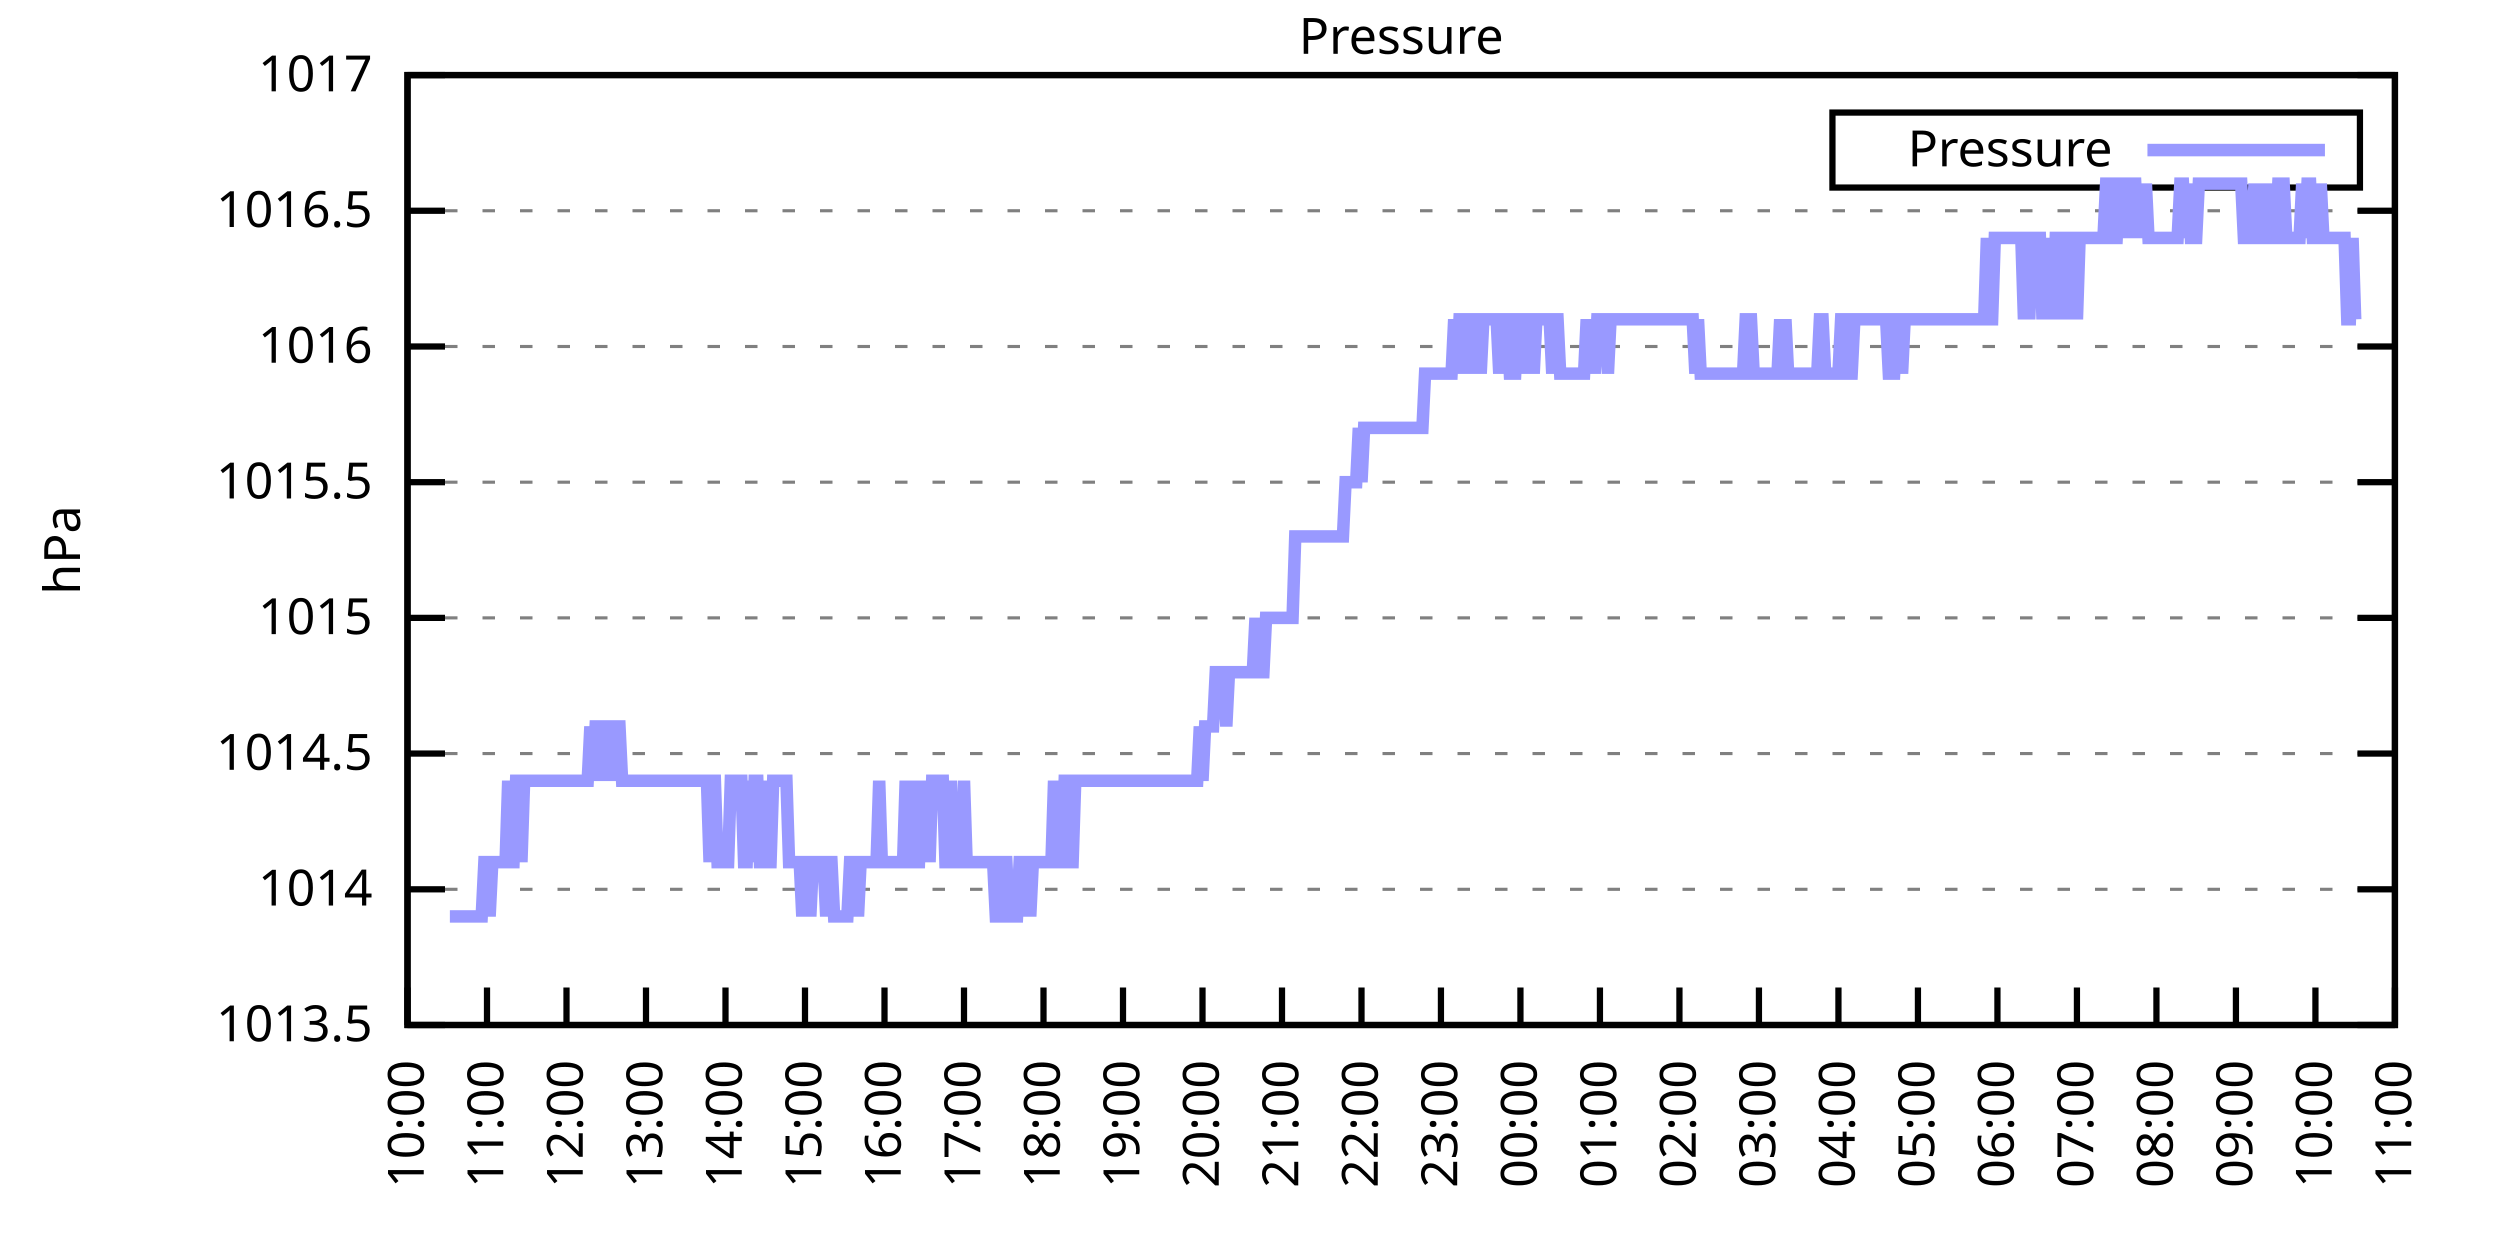
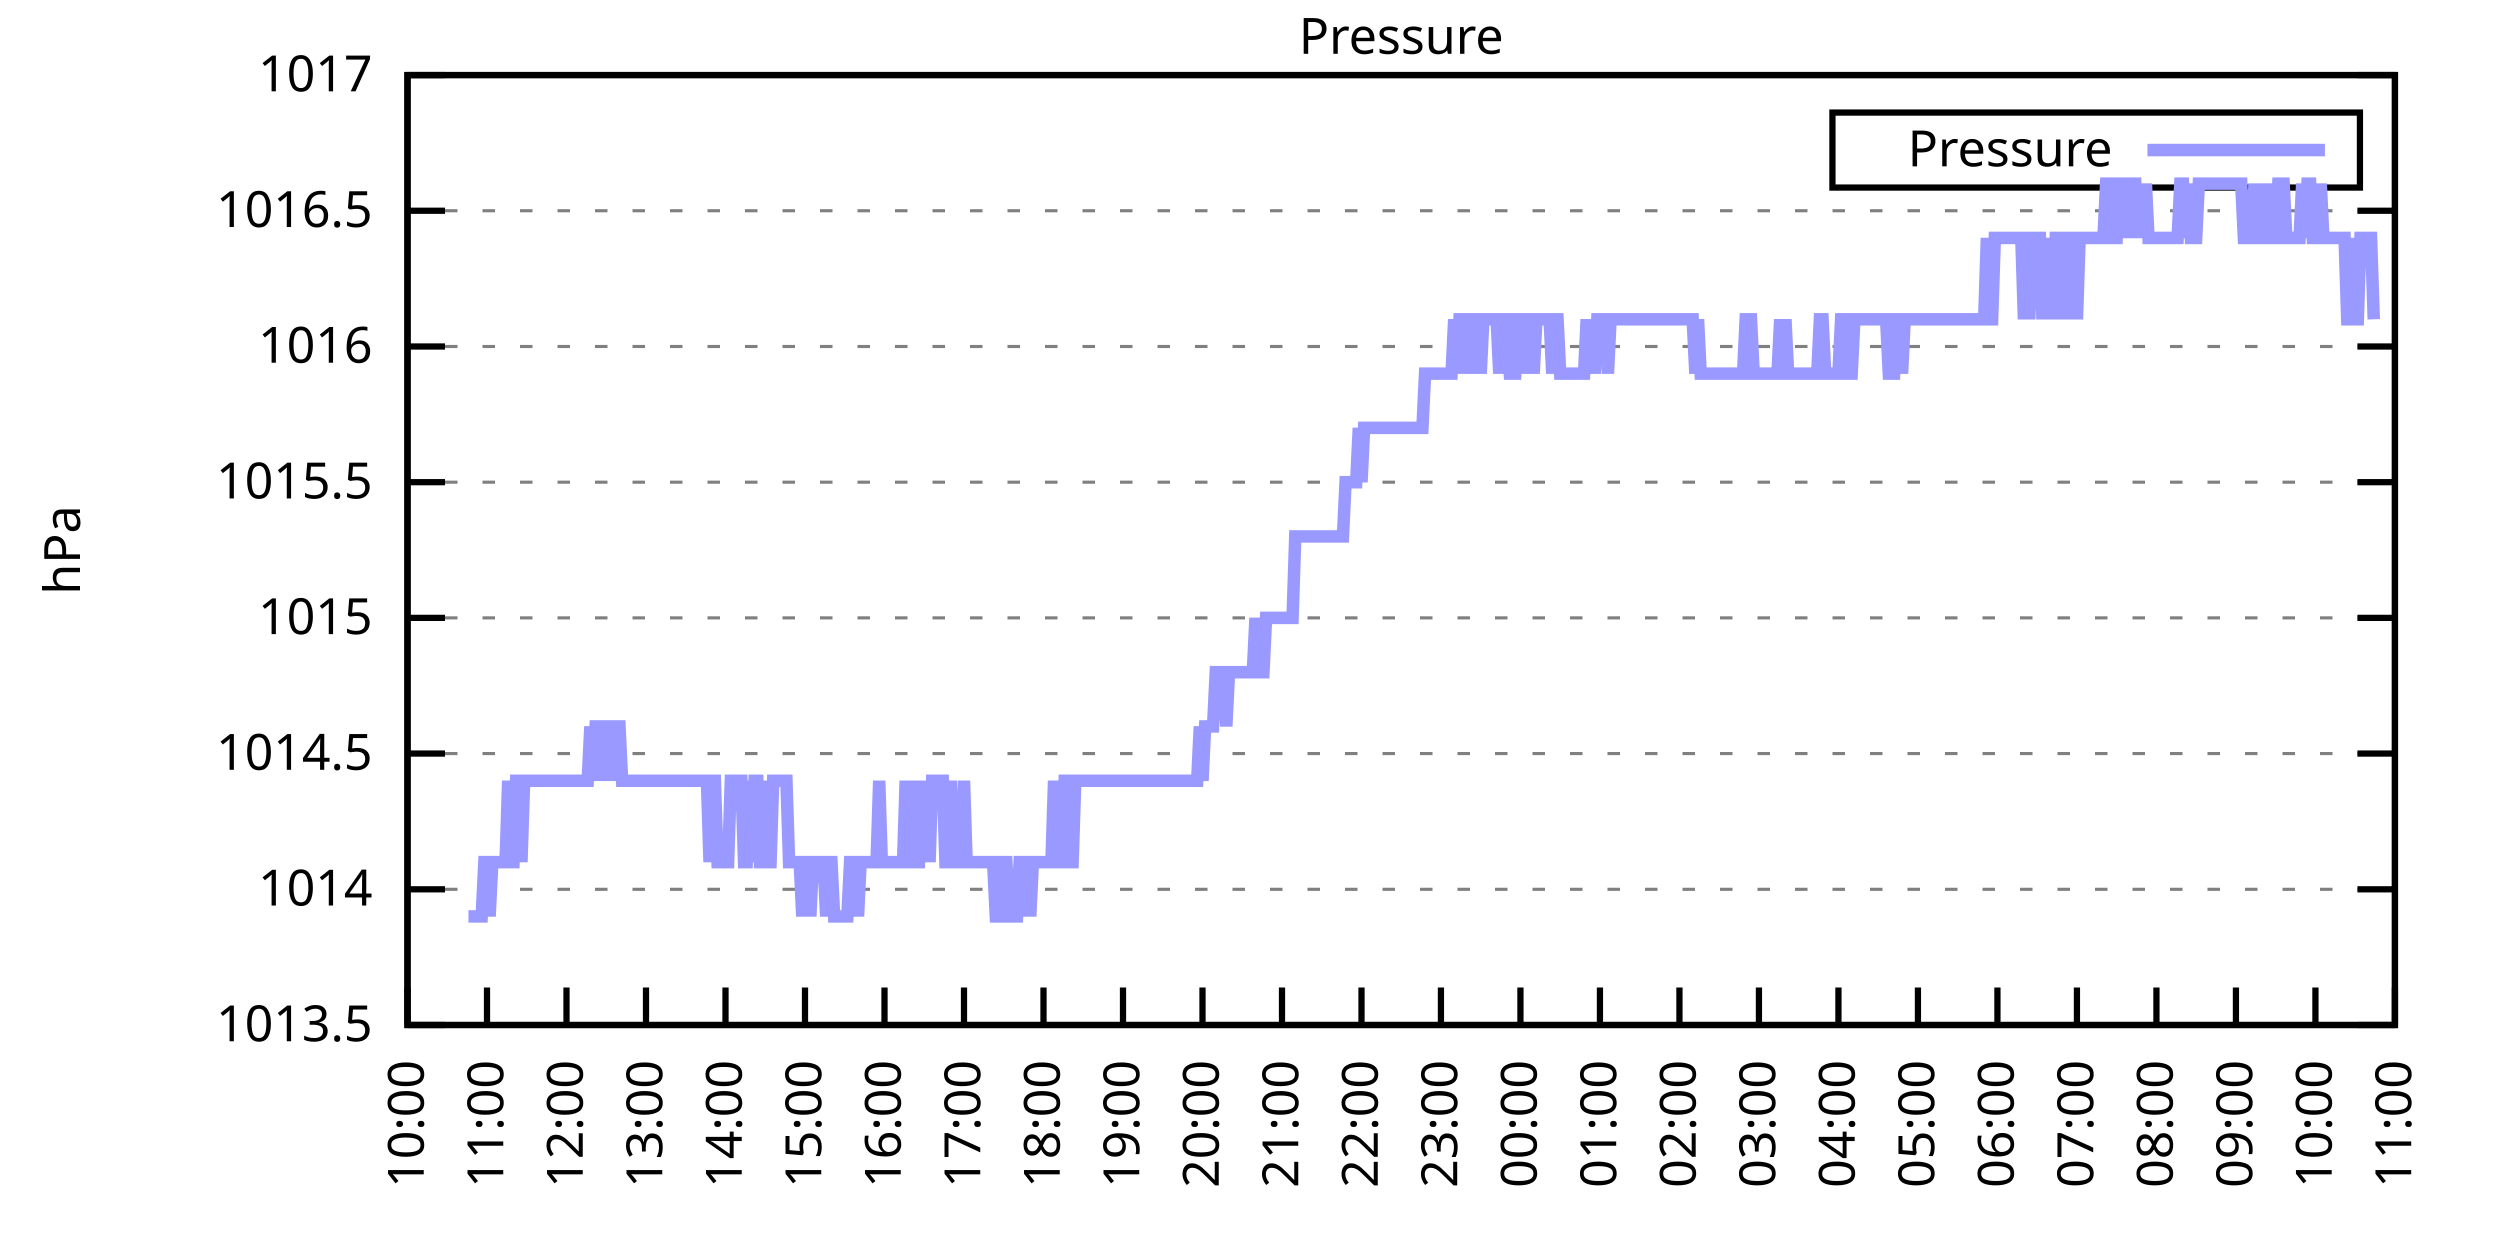
<svg xmlns="http://www.w3.org/2000/svg" xmlns:xlink="http://www.w3.org/1999/xlink" width="400" height="200" viewBox="0 0 400 200">
  <g id="gnuplot_canvas">
    <rect x="0" y="0" width="400" height="200" fill="none" />
    <defs>
      <circle id="gpDot" r="0.5" stroke-width="0.5" stroke="currentColor" />
      <path id="gpPt0" stroke-width="0.333" stroke="currentColor" d="M-1,0 h2 M0,-1 v2" />
      <path id="gpPt1" stroke-width="0.333" stroke="currentColor" d="M-1,-1 L1,1 M1,-1 L-1,1" />
      <path id="gpPt2" stroke-width="0.333" stroke="currentColor" d="M-1,0 L1,0 M0,-1 L0,1 M-1,-1 L1,1 M-1,1 L1,-1" />
      <rect id="gpPt3" stroke-width="0.333" stroke="currentColor" x="-1" y="-1" width="2" height="2" />
      <rect id="gpPt4" stroke-width="0.333" stroke="currentColor" fill="currentColor" x="-1" y="-1" width="2" height="2" />
      <circle id="gpPt5" stroke-width="0.333" stroke="currentColor" cx="0" cy="0" r="1" />
      <use xlink:href="#gpPt5" id="gpPt6" fill="currentColor" stroke="none" />
      <path id="gpPt7" stroke-width="0.333" stroke="currentColor" d="M0,-1.33 L-1.33,0.67 L1.33,0.67 z" />
      <use xlink:href="#gpPt7" id="gpPt8" fill="currentColor" stroke="none" />
      <use xlink:href="#gpPt7" id="gpPt9" stroke="currentColor" transform="rotate(180)" />
      <use xlink:href="#gpPt9" id="gpPt10" fill="currentColor" stroke="none" />
      <use xlink:href="#gpPt3" id="gpPt11" stroke="currentColor" transform="rotate(45)" />
      <use xlink:href="#gpPt11" id="gpPt12" fill="currentColor" stroke="none" />
      <path id="gpPt13" stroke-width="0.333" stroke="currentColor" d="M0,1.330 L1.265,0.411 L0.782,-1.067 L-0.782,-1.076 L-1.265,0.411 z" />
      <use xlink:href="#gpPt13" id="gpPt14" fill="currentColor" stroke="none" />
      <filter id="textbox" filterUnits="objectBoundingBox" x="0" y="0" height="1" width="1">
        <feFlood flood-color="white" flood-opacity="1" result="bgnd" />
        <feComposite in="SourceGraphic" in2="bgnd" operator="atop" />
      </filter>
      <filter id="greybox" filterUnits="objectBoundingBox" x="0" y="0" height="1" width="1">
        <feFlood flood-color="lightgrey" flood-opacity="1" result="grey" />
        <feComposite in="SourceGraphic" in2="grey" operator="atop" />
      </filter>
    </defs>
    <g fill="none" color="white" stroke="currentColor" stroke-width="1.00" stroke-linecap="butt" stroke-linejoin="miter">
</g>
    <g fill="none" color="black" stroke="currentColor" stroke-width="1.00" stroke-linecap="butt" stroke-linejoin="miter">
      <g stroke="none" shape-rendering="crispEdges">
        <polygon fill="rgb(255, 255, 255)" points="65.20,164.00 383.18,164.00 383.18,12.02 65.20,12.02 " />
      </g>
    </g>
    <g fill="none" color="black" stroke="currentColor" stroke-width="1.00" stroke-linecap="butt" stroke-linejoin="miter">
</g>
    <g fill="none" color="black" stroke="black" stroke-width="0.50" stroke-linecap="butt" stroke-linejoin="miter">
</g>
    <g fill="none" color="gray" stroke="currentColor" stroke-width="0.50" stroke-linecap="butt" stroke-linejoin="miter">
      <path stroke="gray" stroke-dasharray="2,4" class="gridline" d="M65.20,164.00 L383.19,164.00  " />
    </g>
    <g fill="none" color="gray" stroke="gray" stroke-width="1.00" stroke-linecap="butt" stroke-linejoin="miter">
</g>
    <g fill="none" color="black" stroke="currentColor" stroke-width="1.00" stroke-linecap="butt" stroke-linejoin="miter">
      <path stroke="black" d="M65.20,164.00 L71.20,164.00 M383.19,164.00 L377.19,164.00  " />
      <g transform="translate(59.60,166.60)" stroke="none" fill="black" font-family="Sans" font-size="8.00" text-anchor="end">
        <text>
          <tspan font-family="Sans"> 1013.5</tspan>
        </text>
      </g>
    </g>
    <g fill="none" color="black" stroke="currentColor" stroke-width="1.00" stroke-linecap="butt" stroke-linejoin="miter">
</g>
    <g fill="none" color="black" stroke="black" stroke-width="0.50" stroke-linecap="butt" stroke-linejoin="miter">
</g>
    <g fill="none" color="gray" stroke="currentColor" stroke-width="0.50" stroke-linecap="butt" stroke-linejoin="miter">
      <path stroke="gray" stroke-dasharray="2,4" class="gridline" d="M65.20,142.29 L383.19,142.29  " />
    </g>
    <g fill="none" color="gray" stroke="gray" stroke-width="1.00" stroke-linecap="butt" stroke-linejoin="miter">
</g>
    <g fill="none" color="black" stroke="currentColor" stroke-width="1.00" stroke-linecap="butt" stroke-linejoin="miter">
      <path stroke="black" d="M65.20,142.29 L71.20,142.29 M383.19,142.29 L377.19,142.29  " />
      <g transform="translate(59.60,144.89)" stroke="none" fill="black" font-family="Sans" font-size="8.00" text-anchor="end">
        <text>
          <tspan font-family="Sans"> 1014</tspan>
        </text>
      </g>
    </g>
    <g fill="none" color="black" stroke="currentColor" stroke-width="1.00" stroke-linecap="butt" stroke-linejoin="miter">
</g>
    <g fill="none" color="black" stroke="black" stroke-width="0.50" stroke-linecap="butt" stroke-linejoin="miter">
</g>
    <g fill="none" color="gray" stroke="currentColor" stroke-width="0.50" stroke-linecap="butt" stroke-linejoin="miter">
      <path stroke="gray" stroke-dasharray="2,4" class="gridline" d="M65.20,120.57 L383.19,120.57  " />
    </g>
    <g fill="none" color="gray" stroke="gray" stroke-width="1.00" stroke-linecap="butt" stroke-linejoin="miter">
</g>
    <g fill="none" color="black" stroke="currentColor" stroke-width="1.00" stroke-linecap="butt" stroke-linejoin="miter">
      <path stroke="black" d="M65.20,120.57 L71.20,120.57 M383.19,120.57 L377.19,120.57  " />
      <g transform="translate(59.60,123.17)" stroke="none" fill="black" font-family="Sans" font-size="8.00" text-anchor="end">
        <text>
          <tspan font-family="Sans"> 1014.5</tspan>
        </text>
      </g>
    </g>
    <g fill="none" color="black" stroke="currentColor" stroke-width="1.00" stroke-linecap="butt" stroke-linejoin="miter">
</g>
    <g fill="none" color="black" stroke="black" stroke-width="0.50" stroke-linecap="butt" stroke-linejoin="miter">
</g>
    <g fill="none" color="gray" stroke="currentColor" stroke-width="0.50" stroke-linecap="butt" stroke-linejoin="miter">
      <path stroke="gray" stroke-dasharray="2,4" class="gridline" d="M65.20,98.86 L383.19,98.86  " />
    </g>
    <g fill="none" color="gray" stroke="gray" stroke-width="1.00" stroke-linecap="butt" stroke-linejoin="miter">
</g>
    <g fill="none" color="black" stroke="currentColor" stroke-width="1.00" stroke-linecap="butt" stroke-linejoin="miter">
      <path stroke="black" d="M65.20,98.86 L71.20,98.86 M383.19,98.86 L377.19,98.86  " />
      <g transform="translate(59.60,101.46)" stroke="none" fill="black" font-family="Sans" font-size="8.00" text-anchor="end">
        <text>
          <tspan font-family="Sans"> 1015</tspan>
        </text>
      </g>
    </g>
    <g fill="none" color="black" stroke="currentColor" stroke-width="1.00" stroke-linecap="butt" stroke-linejoin="miter">
</g>
    <g fill="none" color="black" stroke="black" stroke-width="0.50" stroke-linecap="butt" stroke-linejoin="miter">
</g>
    <g fill="none" color="gray" stroke="currentColor" stroke-width="0.50" stroke-linecap="butt" stroke-linejoin="miter">
      <path stroke="gray" stroke-dasharray="2,4" class="gridline" d="M65.20,77.15 L383.19,77.15  " />
    </g>
    <g fill="none" color="gray" stroke="gray" stroke-width="1.00" stroke-linecap="butt" stroke-linejoin="miter">
</g>
    <g fill="none" color="black" stroke="currentColor" stroke-width="1.00" stroke-linecap="butt" stroke-linejoin="miter">
      <path stroke="black" d="M65.20,77.15 L71.20,77.15 M383.19,77.15 L377.19,77.15  " />
      <g transform="translate(59.60,79.75)" stroke="none" fill="black" font-family="Sans" font-size="8.00" text-anchor="end">
        <text>
          <tspan font-family="Sans"> 1015.5</tspan>
        </text>
      </g>
    </g>
    <g fill="none" color="black" stroke="currentColor" stroke-width="1.00" stroke-linecap="butt" stroke-linejoin="miter">
</g>
    <g fill="none" color="black" stroke="black" stroke-width="0.50" stroke-linecap="butt" stroke-linejoin="miter">
</g>
    <g fill="none" color="gray" stroke="currentColor" stroke-width="0.50" stroke-linecap="butt" stroke-linejoin="miter">
      <path stroke="gray" stroke-dasharray="2,4" class="gridline" d="M65.20,55.44 L383.19,55.44  " />
    </g>
    <g fill="none" color="gray" stroke="gray" stroke-width="1.00" stroke-linecap="butt" stroke-linejoin="miter">
</g>
    <g fill="none" color="black" stroke="currentColor" stroke-width="1.00" stroke-linecap="butt" stroke-linejoin="miter">
      <path stroke="black" d="M65.20,55.44 L71.20,55.44 M383.19,55.44 L377.19,55.44  " />
      <g transform="translate(59.60,58.04)" stroke="none" fill="black" font-family="Sans" font-size="8.00" text-anchor="end">
        <text>
          <tspan font-family="Sans"> 1016</tspan>
        </text>
      </g>
    </g>
    <g fill="none" color="black" stroke="currentColor" stroke-width="1.00" stroke-linecap="butt" stroke-linejoin="miter">
</g>
    <g fill="none" color="black" stroke="black" stroke-width="0.50" stroke-linecap="butt" stroke-linejoin="miter">
</g>
    <g fill="none" color="gray" stroke="currentColor" stroke-width="0.50" stroke-linecap="butt" stroke-linejoin="miter">
      <path stroke="gray" stroke-dasharray="2,4" class="gridline" d="M65.20,33.72 L383.19,33.72  " />
    </g>
    <g fill="none" color="gray" stroke="gray" stroke-width="1.00" stroke-linecap="butt" stroke-linejoin="miter">
</g>
    <g fill="none" color="black" stroke="currentColor" stroke-width="1.00" stroke-linecap="butt" stroke-linejoin="miter">
      <path stroke="black" d="M65.20,33.72 L71.20,33.72 M383.19,33.72 L377.19,33.72  " />
      <g transform="translate(59.60,36.32)" stroke="none" fill="black" font-family="Sans" font-size="8.00" text-anchor="end">
        <text>
          <tspan font-family="Sans"> 1016.5</tspan>
        </text>
      </g>
    </g>
    <g fill="none" color="black" stroke="currentColor" stroke-width="1.00" stroke-linecap="butt" stroke-linejoin="miter">
</g>
    <g fill="none" color="black" stroke="black" stroke-width="0.50" stroke-linecap="butt" stroke-linejoin="miter">
</g>
    <g fill="none" color="gray" stroke="currentColor" stroke-width="0.50" stroke-linecap="butt" stroke-linejoin="miter">
      <path stroke="gray" stroke-dasharray="2,4" class="gridline" d="M65.20,12.01 L383.19,12.01  " />
    </g>
    <g fill="none" color="gray" stroke="gray" stroke-width="1.00" stroke-linecap="butt" stroke-linejoin="miter">
</g>
    <g fill="none" color="black" stroke="currentColor" stroke-width="1.00" stroke-linecap="butt" stroke-linejoin="miter">
      <path stroke="black" d="M65.20,12.01 L71.20,12.01 M383.19,12.01 L377.19,12.01  " />
      <g transform="translate(59.60,14.61)" stroke="none" fill="black" font-family="Sans" font-size="8.00" text-anchor="end">
        <text>
          <tspan font-family="Sans"> 1017</tspan>
        </text>
      </g>
    </g>
    <g fill="none" color="black" stroke="currentColor" stroke-width="1.00" stroke-linecap="butt" stroke-linejoin="miter">
      <path stroke="black" d="M65.20,164.00 L65.20,158.00  " />
      <g transform="translate(67.80,169.60) rotate(270.00)" stroke="none" fill="black" font-family="Sans" font-size="8.00" text-anchor="end">
        <text>
          <tspan font-family="Sans">10:00</tspan>
        </text>
      </g>
    </g>
    <g fill="none" color="black" stroke="currentColor" stroke-width="1.00" stroke-linecap="butt" stroke-linejoin="miter">
      <path stroke="black" d="M77.92,164.00 L77.92,158.00  " />
      <g transform="translate(80.52,169.60) rotate(270.00)" stroke="none" fill="black" font-family="Sans" font-size="8.00" text-anchor="end">
        <text>
          <tspan font-family="Sans">11:00</tspan>
        </text>
      </g>
    </g>
    <g fill="none" color="black" stroke="currentColor" stroke-width="1.00" stroke-linecap="butt" stroke-linejoin="miter">
      <path stroke="black" d="M90.64,164.00 L90.64,158.00  " />
      <g transform="translate(93.24,169.60) rotate(270.00)" stroke="none" fill="black" font-family="Sans" font-size="8.00" text-anchor="end">
        <text>
          <tspan font-family="Sans">12:00</tspan>
        </text>
      </g>
    </g>
    <g fill="none" color="black" stroke="currentColor" stroke-width="1.00" stroke-linecap="butt" stroke-linejoin="miter">
      <path stroke="black" d="M103.36,164.00 L103.36,158.00  " />
      <g transform="translate(105.96,169.60) rotate(270.00)" stroke="none" fill="black" font-family="Sans" font-size="8.00" text-anchor="end">
        <text>
          <tspan font-family="Sans">13:00</tspan>
        </text>
      </g>
    </g>
    <g fill="none" color="black" stroke="currentColor" stroke-width="1.00" stroke-linecap="butt" stroke-linejoin="miter">
      <path stroke="black" d="M116.08,164.00 L116.08,158.00  " />
      <g transform="translate(118.68,169.60) rotate(270.00)" stroke="none" fill="black" font-family="Sans" font-size="8.00" text-anchor="end">
        <text>
          <tspan font-family="Sans">14:00</tspan>
        </text>
      </g>
    </g>
    <g fill="none" color="black" stroke="currentColor" stroke-width="1.00" stroke-linecap="butt" stroke-linejoin="miter">
      <path stroke="black" d="M128.80,164.00 L128.80,158.00  " />
      <g transform="translate(131.40,169.60) rotate(270.00)" stroke="none" fill="black" font-family="Sans" font-size="8.00" text-anchor="end">
        <text>
          <tspan font-family="Sans">15:00</tspan>
        </text>
      </g>
    </g>
    <g fill="none" color="black" stroke="currentColor" stroke-width="1.00" stroke-linecap="butt" stroke-linejoin="miter">
      <path stroke="black" d="M141.52,164.00 L141.52,158.00  " />
      <g transform="translate(144.12,169.60) rotate(270.00)" stroke="none" fill="black" font-family="Sans" font-size="8.00" text-anchor="end">
        <text>
          <tspan font-family="Sans">16:00</tspan>
        </text>
      </g>
    </g>
    <g fill="none" color="black" stroke="currentColor" stroke-width="1.00" stroke-linecap="butt" stroke-linejoin="miter">
      <path stroke="black" d="M154.24,164.00 L154.24,158.00  " />
      <g transform="translate(156.84,169.60) rotate(270.00)" stroke="none" fill="black" font-family="Sans" font-size="8.00" text-anchor="end">
        <text>
          <tspan font-family="Sans">17:00</tspan>
        </text>
      </g>
    </g>
    <g fill="none" color="black" stroke="currentColor" stroke-width="1.00" stroke-linecap="butt" stroke-linejoin="miter">
      <path stroke="black" d="M166.96,164.00 L166.96,158.00  " />
      <g transform="translate(169.56,169.60) rotate(270.00)" stroke="none" fill="black" font-family="Sans" font-size="8.00" text-anchor="end">
        <text>
          <tspan font-family="Sans">18:00</tspan>
        </text>
      </g>
    </g>
    <g fill="none" color="black" stroke="currentColor" stroke-width="1.00" stroke-linecap="butt" stroke-linejoin="miter">
      <path stroke="black" d="M179.68,164.00 L179.68,158.00  " />
      <g transform="translate(182.28,169.60) rotate(270.00)" stroke="none" fill="black" font-family="Sans" font-size="8.00" text-anchor="end">
        <text>
          <tspan font-family="Sans">19:00</tspan>
        </text>
      </g>
    </g>
    <g fill="none" color="black" stroke="currentColor" stroke-width="1.00" stroke-linecap="butt" stroke-linejoin="miter">
      <path stroke="black" d="M192.40,164.00 L192.40,158.00  " />
      <g transform="translate(195.00,169.60) rotate(270.00)" stroke="none" fill="black" font-family="Sans" font-size="8.00" text-anchor="end">
        <text>
          <tspan font-family="Sans">20:00</tspan>
        </text>
      </g>
    </g>
    <g fill="none" color="black" stroke="currentColor" stroke-width="1.00" stroke-linecap="butt" stroke-linejoin="miter">
      <path stroke="black" d="M205.12,164.00 L205.12,158.00  " />
      <g transform="translate(207.72,169.60) rotate(270.00)" stroke="none" fill="black" font-family="Sans" font-size="8.00" text-anchor="end">
        <text>
          <tspan font-family="Sans">21:00</tspan>
        </text>
      </g>
    </g>
    <g fill="none" color="black" stroke="currentColor" stroke-width="1.00" stroke-linecap="butt" stroke-linejoin="miter">
      <path stroke="black" d="M217.84,164.00 L217.84,158.00  " />
      <g transform="translate(220.44,169.60) rotate(270.00)" stroke="none" fill="black" font-family="Sans" font-size="8.00" text-anchor="end">
        <text>
          <tspan font-family="Sans">22:00</tspan>
        </text>
      </g>
    </g>
    <g fill="none" color="black" stroke="currentColor" stroke-width="1.00" stroke-linecap="butt" stroke-linejoin="miter">
      <path stroke="black" d="M230.55,164.00 L230.55,158.00  " />
      <g transform="translate(233.15,169.60) rotate(270.00)" stroke="none" fill="black" font-family="Sans" font-size="8.00" text-anchor="end">
        <text>
          <tspan font-family="Sans">23:00</tspan>
        </text>
      </g>
    </g>
    <g fill="none" color="black" stroke="currentColor" stroke-width="1.00" stroke-linecap="butt" stroke-linejoin="miter">
      <path stroke="black" d="M243.27,164.00 L243.27,158.00  " />
      <g transform="translate(245.87,169.60) rotate(270.00)" stroke="none" fill="black" font-family="Sans" font-size="8.00" text-anchor="end">
        <text>
          <tspan font-family="Sans">00:00</tspan>
        </text>
      </g>
    </g>
    <g fill="none" color="black" stroke="currentColor" stroke-width="1.00" stroke-linecap="butt" stroke-linejoin="miter">
      <path stroke="black" d="M255.99,164.00 L255.99,158.00  " />
      <g transform="translate(258.59,169.60) rotate(270.00)" stroke="none" fill="black" font-family="Sans" font-size="8.00" text-anchor="end">
        <text>
          <tspan font-family="Sans">01:00</tspan>
        </text>
      </g>
    </g>
    <g fill="none" color="black" stroke="currentColor" stroke-width="1.00" stroke-linecap="butt" stroke-linejoin="miter">
      <path stroke="black" d="M268.71,164.00 L268.71,158.00  " />
      <g transform="translate(271.31,169.60) rotate(270.00)" stroke="none" fill="black" font-family="Sans" font-size="8.00" text-anchor="end">
        <text>
          <tspan font-family="Sans">02:00</tspan>
        </text>
      </g>
    </g>
    <g fill="none" color="black" stroke="currentColor" stroke-width="1.00" stroke-linecap="butt" stroke-linejoin="miter">
      <path stroke="black" d="M281.43,164.00 L281.43,158.00  " />
      <g transform="translate(284.03,169.60) rotate(270.00)" stroke="none" fill="black" font-family="Sans" font-size="8.00" text-anchor="end">
        <text>
          <tspan font-family="Sans">03:00</tspan>
        </text>
      </g>
    </g>
    <g fill="none" color="black" stroke="currentColor" stroke-width="1.00" stroke-linecap="butt" stroke-linejoin="miter">
      <path stroke="black" d="M294.15,164.00 L294.15,158.00  " />
      <g transform="translate(296.75,169.60) rotate(270.00)" stroke="none" fill="black" font-family="Sans" font-size="8.00" text-anchor="end">
        <text>
          <tspan font-family="Sans">04:00</tspan>
        </text>
      </g>
    </g>
    <g fill="none" color="black" stroke="currentColor" stroke-width="1.00" stroke-linecap="butt" stroke-linejoin="miter">
      <path stroke="black" d="M306.87,164.00 L306.87,158.00  " />
      <g transform="translate(309.47,169.60) rotate(270.00)" stroke="none" fill="black" font-family="Sans" font-size="8.00" text-anchor="end">
        <text>
          <tspan font-family="Sans">05:00</tspan>
        </text>
      </g>
    </g>
    <g fill="none" color="black" stroke="currentColor" stroke-width="1.00" stroke-linecap="butt" stroke-linejoin="miter">
      <path stroke="black" d="M319.59,164.00 L319.59,158.00  " />
      <g transform="translate(322.19,169.60) rotate(270.00)" stroke="none" fill="black" font-family="Sans" font-size="8.00" text-anchor="end">
        <text>
          <tspan font-family="Sans">06:00</tspan>
        </text>
      </g>
    </g>
    <g fill="none" color="black" stroke="currentColor" stroke-width="1.00" stroke-linecap="butt" stroke-linejoin="miter">
      <path stroke="black" d="M332.31,164.00 L332.31,158.00  " />
      <g transform="translate(334.91,169.60) rotate(270.00)" stroke="none" fill="black" font-family="Sans" font-size="8.00" text-anchor="end">
        <text>
          <tspan font-family="Sans">07:00</tspan>
        </text>
      </g>
    </g>
    <g fill="none" color="black" stroke="currentColor" stroke-width="1.00" stroke-linecap="butt" stroke-linejoin="miter">
      <path stroke="black" d="M345.03,164.00 L345.03,158.00  " />
      <g transform="translate(347.63,169.60) rotate(270.00)" stroke="none" fill="black" font-family="Sans" font-size="8.00" text-anchor="end">
        <text>
          <tspan font-family="Sans">08:00</tspan>
        </text>
      </g>
    </g>
    <g fill="none" color="black" stroke="currentColor" stroke-width="1.00" stroke-linecap="butt" stroke-linejoin="miter">
      <path stroke="black" d="M357.75,164.00 L357.75,158.00  " />
      <g transform="translate(360.35,169.60) rotate(270.00)" stroke="none" fill="black" font-family="Sans" font-size="8.00" text-anchor="end">
        <text>
          <tspan font-family="Sans">09:00</tspan>
        </text>
      </g>
    </g>
    <g fill="none" color="black" stroke="currentColor" stroke-width="1.00" stroke-linecap="butt" stroke-linejoin="miter">
      <path stroke="black" d="M370.47,164.00 L370.47,158.00  " />
      <g transform="translate(373.07,169.60) rotate(270.00)" stroke="none" fill="black" font-family="Sans" font-size="8.00" text-anchor="end">
        <text>
          <tspan font-family="Sans">10:00</tspan>
        </text>
      </g>
    </g>
    <g fill="none" color="black" stroke="currentColor" stroke-width="1.00" stroke-linecap="butt" stroke-linejoin="miter">
      <path stroke="black" d="M383.19,164.00 L383.19,158.00  " />
      <g transform="translate(385.79,169.60) rotate(270.00)" stroke="none" fill="black" font-family="Sans" font-size="8.00" text-anchor="end">
        <text>
          <tspan font-family="Sans">11:00</tspan>
        </text>
      </g>
    </g>
    <g fill="none" color="black" stroke="currentColor" stroke-width="1.00" stroke-linecap="butt" stroke-linejoin="miter">
</g>
    <g fill="none" color="black" stroke="currentColor" stroke-width="1.00" stroke-linecap="butt" stroke-linejoin="miter">
      <path stroke="black" d="M65.20,12.01 L65.20,164.00 L383.19,164.00 L383.19,12.01 L65.20,12.01 Z  " />
    </g>
    <g fill="none" color="black" stroke="currentColor" stroke-width="1.00" stroke-linecap="butt" stroke-linejoin="miter">
</g>
    <g fill="none" color="black" stroke="currentColor" stroke-width="1.00" stroke-linecap="butt" stroke-linejoin="miter">
      <path stroke="black" d="M293.19,30.01 L293.19,18.01 L377.59,18.01 L377.59,30.01 L293.19,30.01 Z  " />
    </g>
    <g id="Pressure_plot_1">
      <g fill="none" color="white" stroke="black" stroke-width="2.00" stroke-linecap="butt" stroke-linejoin="miter">
</g>
      <g fill="none" color="black" stroke="currentColor" stroke-width="2.00" stroke-linecap="butt" stroke-linejoin="miter">
        <g transform="translate(337.99,26.61)" stroke="none" fill="black" font-family="Sans" font-size="8.00" text-anchor="end">
          <text>
            <tspan font-family="Sans">Pressure</tspan>
          </text>
        </g>
      </g>
      <g fill="none" color="black" stroke="currentColor" stroke-width="2.00" stroke-linecap="butt" stroke-linejoin="miter">
-         <path stroke="rgb(153, 153, 255)" d="M343.59,24.01 L371.99,24.01 M71.98,146.63 L72.41,146.63 L72.83,146.63 L73.26,146.63 L73.68,146.63 L74.10,146.63   L74.53,146.63 L74.95,146.63 L75.38,146.63 L75.80,146.63 L76.22,146.63 L76.65,146.63 L77.07,146.63 L77.50,137.94   L77.92,137.94 L78.34,146.63 L78.77,137.94 L79.19,137.94 L79.62,137.94 L80.04,137.94 L80.46,137.94 L80.89,137.94   L81.31,124.92 L81.74,137.94 L82.16,137.94 L82.58,124.92 L83.01,124.92 L83.43,137.94 L83.86,124.92 L84.28,124.92   L84.70,124.92 L85.13,124.92 L85.55,124.92 L85.98,124.92 L86.40,124.92 L86.82,124.92 L87.25,124.92 L87.67,124.92   L88.10,124.92 L88.52,124.92 L88.94,124.92 L89.37,124.92 L89.79,124.92 L90.22,124.92 L90.64,124.92 L91.06,124.92   L91.49,124.92 L91.91,124.92 L92.34,124.92 L92.76,124.92 L93.18,124.92 L93.61,124.92 L94.03,124.92 L94.46,116.23   L94.88,124.92 L95.30,116.23 L95.73,116.23 L96.15,124.92 L96.58,116.23 L97.00,116.23 L97.42,124.92 L97.85,116.23   L98.27,124.92 L98.69,116.23 L99.12,116.23 L99.54,124.92 L99.97,124.92 L100.39,124.92 L100.81,124.92 L101.24,124.92   L101.66,124.92 L102.09,124.92 L102.51,124.92 L102.93,124.92 L103.36,124.92 L103.78,124.92 L104.21,124.92 L104.63,124.92   L105.05,124.92 L105.48,124.92 L105.90,124.92 L106.33,124.92 L106.75,124.92 L107.17,124.92 L107.60,124.92 L108.02,124.92   L108.45,124.92 L108.87,124.92 L109.29,124.92 L109.72,124.92 L110.14,124.92 L110.57,124.92 L110.99,124.92 L111.41,124.92   L111.84,124.92 L112.26,124.92 L112.69,124.92 L113.11,124.92 L113.53,137.94 L113.96,124.92 L114.38,124.92 L114.81,137.94   L115.23,137.94 L115.65,137.94 L116.08,137.94 L116.50,137.94 L116.93,124.92 L117.35,124.92 L117.77,124.92 L118.20,124.92   L118.62,124.92 L119.05,137.94 L119.47,137.94 L119.89,124.92 L120.32,137.94 L120.74,124.92 L121.17,124.92 L121.59,137.94   L122.01,137.94 L122.44,124.92 L122.86,137.94 L123.29,137.94 L123.71,124.92 L124.13,124.92 L124.56,124.92 L124.98,124.92   L125.41,124.92 L125.83,124.92 L126.25,137.94 L126.68,137.94 L127.10,137.94 L127.53,137.94 L127.95,137.94 L128.37,146.63   L128.80,137.94 L129.22,137.94 L129.65,146.63 L130.07,137.94 L130.49,137.94 L130.92,137.94 L131.34,137.94 L131.77,137.94   L132.19,146.63 L132.61,137.94 L133.04,137.94 L133.46,146.63 L133.89,146.63 L134.31,146.63 L134.73,146.63 L135.16,146.63   L135.58,146.63 L136.01,137.94 L136.43,137.94 L136.85,137.94 L137.28,146.63 L137.70,137.94 L138.13,137.94 L138.55,137.94   L138.97,137.94 L139.40,137.94 L139.82,137.94 L140.25,137.94 L140.67,124.92 L141.09,137.94 L141.52,137.94 L141.94,137.94   L142.37,137.94 L142.79,137.94 L143.21,137.94 L143.64,137.94 L144.06,137.94 L144.49,137.94 L144.91,124.92 L145.33,137.94   L145.76,124.92 L146.18,137.94 L146.61,137.94 L147.03,137.94 L147.45,124.92 L147.88,137.94 L148.30,124.92 L148.73,137.94   L149.15,124.92 L149.57,124.92 L150.00,124.92 L150.42,124.92 L150.85,124.92 L151.27,137.94 L151.69,137.94 L152.12,124.92   L152.54,137.94 L152.97,137.94 L153.39,137.94 L153.81,137.94 L154.24,124.92 L154.66,137.94 L155.09,137.94 L155.51,137.94   L155.93,137.94 L156.36,137.94 L156.78,137.94 L157.21,137.94 L157.63,137.94 L158.05,137.94 L158.48,137.94 L158.90,137.94   L159.33,146.63 L159.75,146.63 L160.17,146.63 L160.60,137.94 L161.02,137.94 L161.44,146.63 L161.87,146.63 L162.29,146.63   L162.72,146.63 L163.14,137.94 L163.56,137.94 L163.99,146.63 L164.41,137.94 L164.84,146.63 L165.26,137.94 L165.68,137.94   L166.11,137.94 L166.53,137.94 L166.96,137.94 L167.38,137.94 L167.80,137.94 L168.23,137.94 L168.65,124.92 L169.08,137.94   L169.50,137.94 L169.92,137.94 L170.35,124.92 L170.77,124.92 L171.20,137.94 L171.62,137.94 L172.04,124.92 L172.47,124.92   L172.89,124.92 L173.32,124.92 L173.74,124.92 L174.16,124.92 L174.59,124.92 L175.01,124.92 L175.44,124.92 L175.86,124.92   L176.28,124.92 L176.71,124.92 L177.13,124.92 L177.56,124.92 L177.98,124.92 L178.40,124.92 L178.83,124.92 L179.25,124.92   L179.68,124.92 L180.10,124.92 L180.52,124.92 L180.95,124.92 L181.37,124.92 L181.80,124.92 L182.22,124.92 L182.64,124.92   L183.07,124.92 L183.49,124.92 L183.92,124.92 L184.34,124.92 L184.76,124.92 L185.19,124.92 L185.61,124.92 L186.04,124.92   L186.46,124.92 L186.88,124.92 L187.31,124.92 L187.73,124.92 L188.16,124.92 L188.58,124.92 L189.00,124.92 L189.43,124.92   L189.85,124.92 L190.28,124.92 L190.70,124.92 L191.12,124.92 L191.55,124.92 L191.97,116.23 L192.40,124.92 L192.82,116.23   L193.24,116.23 L193.67,116.23 L194.09,116.23 L194.52,107.55 L194.94,107.55 L195.36,107.55 L195.79,107.55 L196.21,116.23   L196.64,107.55 L197.06,107.55 L197.48,107.55 L197.91,107.55 L198.33,107.55 L198.76,107.55 L199.18,107.55 L199.60,107.55   L200.03,107.55 L200.45,107.55 L200.88,98.86 L201.30,107.55 L201.72,107.55 L202.15,107.55 L202.57,98.86 L203.00,98.86   L203.42,98.86 L203.84,98.86 L204.27,98.86 L204.69,98.86 L205.12,98.86 L205.54,98.86 L205.96,98.86 L206.39,98.86   L206.81,98.86 L207.24,85.83 L207.66,85.83 L208.08,85.83 L208.51,85.83 L208.93,85.83 L209.36,85.83 L209.78,85.83   L210.20,85.83 L210.63,85.83 L211.05,85.83 L211.48,85.83 L211.90,85.83 L212.32,85.83 L212.75,85.83 L213.17,85.83   L213.60,85.83 L214.02,85.83 L214.44,85.83 L214.87,85.83 L215.29,77.15 L215.72,77.15 L216.14,77.15 L216.56,77.15   L216.99,77.15 L217.41,68.46 L217.84,77.15 L218.26,68.46 L218.68,68.46 L219.11,68.46 L219.53,68.46 L219.96,68.46   L220.38,68.46 L220.80,68.46 L221.23,68.46 L221.65,68.46 L222.08,68.46 L222.50,68.46 L222.92,68.46 L223.35,68.46   L223.77,68.46 L224.20,68.46 L224.62,68.46 L225.04,68.46 L225.47,68.46 L225.89,68.46 L226.31,68.46 L226.74,68.46   L227.16,68.46 L227.59,68.46 L228.01,59.78 L228.43,59.78 L228.86,59.78 L229.28,59.78 L229.71,59.78 L230.13,59.78   L230.55,59.78 L230.98,59.78 L231.40,59.78 L231.83,59.78 L232.25,59.78 L232.67,51.09 L233.10,59.78 L233.52,51.09   L233.95,51.09 L234.37,59.78 L234.79,51.09 L235.22,51.09 L235.64,59.78 L236.07,51.09 L236.49,51.09 L236.91,59.78   L237.34,51.09 L237.76,51.09 L238.19,51.09 L238.61,51.09 L239.03,51.09 L239.46,51.09 L239.88,59.78 L240.31,51.09   L240.73,51.09 L241.15,51.09 L241.58,59.78 L242.00,59.78 L242.43,59.78 L242.85,51.09 L243.27,51.09 L243.70,51.09   L244.12,59.78 L244.55,51.09 L244.97,51.09 L245.39,59.78 L245.82,51.09 L246.24,51.09 L246.67,51.09 L247.09,51.09   L247.51,51.09 L247.94,51.09 L248.36,59.78 L248.79,51.09 L249.21,51.09 L249.63,59.78 L250.06,59.78 L250.48,59.78   L250.91,59.78 L251.33,59.78 L251.75,59.78 L252.18,59.78 L252.60,59.78 L253.03,59.78 L253.45,59.78 L253.87,51.09   L254.30,59.78 L254.72,51.09 L255.15,59.78 L255.57,51.09 L255.99,51.09 L256.42,51.09 L256.84,51.09 L257.27,59.78   L257.69,51.09 L258.11,51.09 L258.54,51.09 L258.96,51.09 L259.39,51.09 L259.81,51.09 L260.23,51.09 L260.66,51.09   L261.08,51.09 L261.51,51.09 L261.93,51.09 L262.35,51.09 L262.78,51.09 L263.20,51.09 L263.63,51.09 L264.05,51.09   L264.47,51.09 L264.90,51.09 L265.32,51.09 L265.75,51.09 L266.17,51.09 L266.59,51.09 L267.02,51.09 L267.44,51.09   L267.87,51.09 L268.29,51.09 L268.71,51.09 L269.14,51.09 L269.56,51.09 L269.99,51.09 L270.41,51.09 L270.83,51.09   L271.26,59.78 L271.68,51.09 L272.11,59.78 L272.53,59.78 L272.95,59.78 L273.38,59.78 L273.80,59.78 L274.23,59.78   L274.65,59.78 L275.07,59.78 L275.50,59.78 L275.92,59.78 L276.35,59.78 L276.77,59.78 L277.19,59.78 L277.62,59.78   L278.04,59.78 L278.47,59.78 L278.89,59.78 L279.31,51.09 L279.74,51.09 L280.16,51.09 L280.59,59.78 L281.01,59.78   L281.43,59.78 L281.86,59.78 L282.28,59.78 L282.71,59.78 L283.13,59.78 L283.55,59.78 L283.98,59.78 L284.40,59.78   L284.83,51.09 L285.25,59.78 L285.67,51.09 L286.10,59.78 L286.52,59.78 L286.95,59.78 L287.37,59.78 L287.79,59.78   L288.22,59.78 L288.64,59.78 L289.06,59.78 L289.49,59.78 L289.91,59.78 L290.34,59.78 L290.76,59.78 L291.18,51.09   L291.61,51.09 L292.03,59.78 L292.46,59.78 L292.88,59.78 L293.30,59.78 L293.73,59.78 L294.15,59.78 L294.58,51.09   L295.00,51.09 L295.42,51.09 L295.85,59.78 L296.27,59.78 L296.70,51.09 L297.12,51.09 L297.54,51.09 L297.97,51.09   L298.39,51.09 L298.82,51.09 L299.24,51.09 L299.66,51.09 L300.09,51.09 L300.51,51.09 L300.94,51.09 L301.36,51.09   L301.78,51.09 L302.21,59.78 L302.63,59.78 L303.06,59.78 L303.48,51.09 L303.90,51.09 L304.33,59.78 L304.75,51.09   L305.18,51.09 L305.60,51.09 L306.02,51.09 L306.45,51.09 L306.87,51.09 L307.30,51.09 L307.72,51.09 L308.14,51.09   L308.57,51.09 L308.99,51.09 L309.42,51.09 L309.84,51.09 L310.26,51.09 L310.69,51.09 L311.11,51.09 L311.54,51.09   L311.96,51.09 L312.38,51.09 L312.81,51.09 L313.23,51.09 L313.66,51.09 L314.08,51.09 L314.50,51.09 L314.93,51.09   L315.35,51.09 L315.78,51.09 L316.20,51.09 L316.62,51.09 L317.05,51.09 L317.47,51.09 L317.90,38.07 L318.32,51.09   L318.74,51.09 L319.17,38.07 L319.59,38.07 L320.02,38.07 L320.44,38.07 L320.86,38.07 L321.29,38.07 L321.71,38.07   L322.14,38.07 L322.56,38.07 L322.98,38.07 L323.41,38.07 L323.83,51.09 L324.26,38.07 L324.68,51.09 L325.10,38.07   L325.53,38.07 L325.95,38.07 L326.38,38.07 L326.80,51.09 L327.22,38.07 L327.65,51.09 L328.07,38.07 L328.50,51.09   L328.92,38.07 L329.34,38.07 L329.77,51.09 L330.19,38.07 L330.62,38.07 L331.04,51.09 L331.46,38.07 L331.89,38.07   L332.31,51.09 L332.74,38.07 L333.16,38.07 L333.58,38.07 L334.01,38.07 L334.43,38.07 L334.86,38.07 L335.28,38.07   L335.70,38.07 L336.13,38.07 L336.55,38.07 L336.98,29.38 L337.40,29.38 L337.82,29.38 L338.25,38.07 L338.67,38.07   L339.10,29.38 L339.52,29.38 L339.94,29.38 L340.37,38.07 L340.79,29.38 L341.22,29.38 L341.64,29.38 L342.06,38.07   L342.49,29.38 L342.91,38.07 L343.34,29.38 L343.76,38.07 L344.18,38.07 L344.61,38.07 L345.03,38.07 L345.46,38.07   L345.88,38.07 L346.30,38.07 L346.73,38.07 L347.15,38.07 L347.58,38.07 L348.00,38.07 L348.42,38.07 L348.85,29.38   L349.27,29.38 L349.70,38.07 L350.12,29.38 L350.54,38.07 L350.97,38.07 L351.39,38.07 L351.81,29.38 L352.24,29.38   L352.66,29.38 L353.09,29.38 L353.51,29.38 L353.93,29.38 L354.36,29.38 L354.78,29.38 L355.21,29.38 L355.63,29.38   L356.05,29.38 L356.48,29.38 L356.90,29.38 L357.33,29.38 L357.75,29.38 L358.17,29.38 L358.60,29.38 L359.02,38.07   L359.45,38.07 L359.87,38.07 L360.29,38.07 L360.72,29.38 L361.14,38.07 L361.57,38.07 L361.99,38.07 L362.41,29.38   L362.84,38.07 L363.26,29.38 L363.69,38.07 L364.11,38.07 L364.53,29.38 L364.96,29.38 L365.38,29.38 L365.81,38.07   L366.23,38.07 L366.65,38.07 L367.08,38.07 L367.50,38.07 L367.93,38.07 L368.35,29.38 L368.77,38.07 L369.20,29.38   L369.62,29.38 L370.05,38.07 L370.47,38.07 L370.89,38.07 L371.32,29.38 L371.74,38.07 L372.17,38.07 L372.59,38.07   L373.01,38.07 L373.44,38.07 L373.86,38.07 L374.29,38.07 L374.71,38.07 L375.13,38.07 L375.56,51.09 L375.98,51.09   L376.41,38.07 L376.83,51.09  " />
+         <path stroke="rgb(153, 153, 255)" d="M343.59,24.01 L371.99,24.01 M74.95,146.63 L75.38,146.63 L75.80,146.63 L76.22,146.63 L76.65,146.63 L77.07,146.63   L77.50,137.94 L77.92,137.94 L78.34,146.63 L78.77,137.94 L79.19,137.94 L79.62,137.94 L80.04,137.94 L80.46,137.94   L80.89,137.94 L81.31,124.92 L81.74,137.94 L82.16,137.94 L82.58,124.92 L83.01,124.92 L83.43,137.94 L83.86,124.92   L84.28,124.92 L84.70,124.92 L85.13,124.92 L85.55,124.92 L85.98,124.92 L86.40,124.92 L86.82,124.92 L87.25,124.92   L87.67,124.92 L88.10,124.92 L88.52,124.92 L88.94,124.92 L89.37,124.92 L89.79,124.92 L90.22,124.92 L90.64,124.92   L91.06,124.92 L91.49,124.92 L91.91,124.92 L92.34,124.92 L92.76,124.92 L93.18,124.92 L93.61,124.92 L94.03,124.92   L94.46,116.23 L94.88,124.92 L95.30,116.23 L95.73,116.23 L96.15,124.92 L96.58,116.23 L97.00,116.23 L97.42,124.92   L97.85,116.23 L98.27,124.92 L98.69,116.23 L99.12,116.23 L99.54,124.92 L99.97,124.92 L100.39,124.92 L100.81,124.92   L101.24,124.92 L101.66,124.92 L102.09,124.92 L102.51,124.92 L102.93,124.92 L103.36,124.92 L103.78,124.92 L104.21,124.92   L104.63,124.92 L105.05,124.92 L105.48,124.92 L105.90,124.92 L106.33,124.92 L106.75,124.92 L107.17,124.92 L107.60,124.92   L108.02,124.92 L108.45,124.92 L108.87,124.92 L109.29,124.92 L109.72,124.92 L110.14,124.92 L110.57,124.92 L110.99,124.92   L111.41,124.92 L111.84,124.92 L112.26,124.92 L112.69,124.92 L113.11,124.92 L113.53,137.94 L113.96,124.92 L114.38,124.92   L114.81,137.94 L115.23,137.94 L115.65,137.94 L116.08,137.94 L116.50,137.94 L116.93,124.92 L117.35,124.92 L117.77,124.92   L118.20,124.92 L118.62,124.92 L119.05,137.94 L119.47,137.94 L119.89,124.92 L120.32,137.94 L120.74,124.92 L121.17,124.92   L121.59,137.94 L122.01,137.94 L122.44,124.92 L122.86,137.94 L123.29,137.94 L123.71,124.92 L124.13,124.92 L124.56,124.92   L124.98,124.92 L125.41,124.92 L125.83,124.92 L126.25,137.94 L126.68,137.94 L127.10,137.94 L127.53,137.94 L127.95,137.94   L128.37,146.63 L128.80,137.94 L129.22,137.94 L129.65,146.63 L130.07,137.94 L130.49,137.94 L130.92,137.94 L131.34,137.94   L131.77,137.94 L132.19,146.63 L132.61,137.94 L133.04,137.94 L133.46,146.63 L133.89,146.63 L134.31,146.63 L134.73,146.63   L135.16,146.63 L135.58,146.63 L136.01,137.94 L136.43,137.94 L136.85,137.94 L137.28,146.63 L137.70,137.94 L138.13,137.94   L138.55,137.94 L138.97,137.94 L139.40,137.94 L139.82,137.94 L140.25,137.94 L140.67,124.92 L141.09,137.94 L141.52,137.94   L141.94,137.94 L142.37,137.94 L142.79,137.94 L143.21,137.94 L143.64,137.94 L144.06,137.94 L144.49,137.94 L144.91,124.92   L145.33,137.94 L145.76,124.92 L146.18,137.94 L146.61,137.94 L147.03,137.94 L147.45,124.92 L147.88,137.94 L148.30,124.92   L148.73,137.94 L149.15,124.92 L149.57,124.92 L150.00,124.92 L150.42,124.92 L150.85,124.92 L151.27,137.94 L151.69,137.94   L152.12,124.92 L152.54,137.94 L152.97,137.94 L153.39,137.94 L153.81,137.94 L154.24,124.92 L154.66,137.94 L155.09,137.94   L155.51,137.94 L155.93,137.94 L156.36,137.94 L156.78,137.94 L157.21,137.94 L157.63,137.94 L158.05,137.94 L158.48,137.94   L158.90,137.94 L159.33,146.63 L159.75,146.63 L160.17,146.63 L160.60,137.94 L161.02,137.94 L161.44,146.63 L161.87,146.63   L162.29,146.63 L162.72,146.63 L163.14,137.94 L163.56,137.94 L163.99,146.63 L164.41,137.94 L164.84,146.63 L165.26,137.94   L165.68,137.94 L166.11,137.94 L166.53,137.94 L166.96,137.94 L167.38,137.94 L167.80,137.94 L168.23,137.94 L168.65,124.92   L169.08,137.94 L169.50,137.94 L169.92,137.94 L170.35,124.92 L170.77,124.92 L171.20,137.94 L171.62,137.94 L172.04,124.92   L172.47,124.92 L172.89,124.92 L173.32,124.92 L173.74,124.92 L174.16,124.92 L174.59,124.92 L175.01,124.92 L175.44,124.92   L175.86,124.92 L176.28,124.92 L176.71,124.92 L177.13,124.92 L177.56,124.92 L177.98,124.92 L178.40,124.92 L178.83,124.92   L179.25,124.92 L179.68,124.92 L180.10,124.92 L180.52,124.92 L180.95,124.92 L181.37,124.92 L181.80,124.92 L182.22,124.92   L182.64,124.92 L183.07,124.92 L183.49,124.92 L183.92,124.92 L184.34,124.92 L184.76,124.92 L185.19,124.92 L185.61,124.92   L186.04,124.92 L186.46,124.92 L186.88,124.92 L187.31,124.92 L187.73,124.92 L188.16,124.92 L188.58,124.92 L189.00,124.92   L189.43,124.92 L189.85,124.92 L190.28,124.92 L190.70,124.92 L191.12,124.92 L191.55,124.92 L191.97,116.23 L192.40,124.92   L192.82,116.23 L193.24,116.23 L193.67,116.23 L194.09,116.23 L194.52,107.55 L194.94,107.55 L195.36,107.55 L195.79,107.55   L196.21,116.23 L196.64,107.55 L197.06,107.55 L197.48,107.55 L197.91,107.55 L198.33,107.55 L198.76,107.55 L199.18,107.55   L199.60,107.55 L200.03,107.55 L200.45,107.55 L200.88,98.86 L201.30,107.55 L201.72,107.55 L202.15,107.55 L202.57,98.86   L203.00,98.86 L203.42,98.86 L203.84,98.86 L204.27,98.86 L204.69,98.86 L205.12,98.86 L205.54,98.86 L205.96,98.86   L206.39,98.86 L206.81,98.86 L207.24,85.83 L207.66,85.83 L208.08,85.83 L208.51,85.83 L208.93,85.83 L209.36,85.83   L209.78,85.83 L210.20,85.83 L210.63,85.83 L211.05,85.83 L211.48,85.83 L211.90,85.83 L212.32,85.83 L212.75,85.83   L213.17,85.83 L213.60,85.83 L214.02,85.83 L214.44,85.83 L214.87,85.83 L215.29,77.15 L215.72,77.15 L216.14,77.15   L216.56,77.15 L216.99,77.15 L217.41,68.46 L217.84,77.15 L218.26,68.46 L218.68,68.46 L219.11,68.46 L219.53,68.46   L219.96,68.46 L220.38,68.46 L220.80,68.46 L221.23,68.46 L221.65,68.46 L222.08,68.46 L222.50,68.46 L222.92,68.46   L223.35,68.46 L223.77,68.46 L224.20,68.46 L224.62,68.46 L225.04,68.46 L225.47,68.46 L225.89,68.46 L226.31,68.46   L226.74,68.46 L227.16,68.46 L227.59,68.46 L228.01,59.78 L228.43,59.78 L228.86,59.78 L229.28,59.78 L229.71,59.78   L230.13,59.78 L230.55,59.78 L230.98,59.78 L231.40,59.78 L231.83,59.78 L232.25,59.78 L232.67,51.09 L233.10,59.78   L233.52,51.09 L233.95,51.09 L234.37,59.78 L234.79,51.09 L235.22,51.09 L235.64,59.78 L236.07,51.09 L236.49,51.09   L236.91,59.78 L237.34,51.09 L237.76,51.09 L238.19,51.09 L238.61,51.09 L239.03,51.09 L239.46,51.09 L239.88,59.78   L240.31,51.09 L240.73,51.09 L241.15,51.09 L241.58,59.78 L242.00,59.78 L242.43,59.78 L242.85,51.09 L243.27,51.09   L243.70,51.09 L244.12,59.78 L244.55,51.09 L244.97,51.09 L245.39,59.78 L245.82,51.09 L246.24,51.09 L246.67,51.09   L247.09,51.09 L247.51,51.09 L247.94,51.09 L248.36,59.78 L248.79,51.09 L249.21,51.09 L249.63,59.78 L250.06,59.78   L250.48,59.78 L250.91,59.78 L251.33,59.78 L251.75,59.78 L252.18,59.78 L252.60,59.78 L253.03,59.78 L253.45,59.78   L253.87,51.09 L254.30,59.78 L254.72,51.09 L255.15,59.78 L255.57,51.09 L255.99,51.09 L256.42,51.09 L256.84,51.09   L257.27,59.78 L257.69,51.09 L258.11,51.09 L258.54,51.09 L258.96,51.09 L259.39,51.09 L259.81,51.09 L260.23,51.09   L260.66,51.09 L261.08,51.09 L261.51,51.09 L261.93,51.09 L262.35,51.09 L262.78,51.09 L263.20,51.09 L263.63,51.09   L264.05,51.09 L264.47,51.09 L264.90,51.09 L265.32,51.09 L265.75,51.09 L266.17,51.09 L266.59,51.09 L267.02,51.09   L267.44,51.09 L267.87,51.09 L268.29,51.09 L268.71,51.09 L269.14,51.09 L269.56,51.09 L269.99,51.09 L270.41,51.09   L270.83,51.09 L271.26,59.78 L271.68,51.09 L272.11,59.78 L272.53,59.78 L272.95,59.78 L273.38,59.78 L273.80,59.78   L274.23,59.78 L274.65,59.78 L275.07,59.78 L275.50,59.78 L275.92,59.78 L276.35,59.78 L276.77,59.78 L277.19,59.78   L277.62,59.78 L278.04,59.78 L278.47,59.78 L278.89,59.78 L279.31,51.09 L279.74,51.09 L280.16,51.09 L280.59,59.78   L281.01,59.78 L281.43,59.78 L281.86,59.78 L282.28,59.78 L282.71,59.78 L283.13,59.78 L283.55,59.78 L283.98,59.78   L284.40,59.78 L284.83,51.09 L285.25,59.78 L285.67,51.09 L286.10,59.78 L286.52,59.78 L286.95,59.78 L287.37,59.78   L287.79,59.78 L288.22,59.78 L288.64,59.78 L289.06,59.78 L289.49,59.78 L289.91,59.78 L290.34,59.78 L290.76,59.78   L291.18,51.09 L291.61,51.09 L292.03,59.78 L292.46,59.78 L292.88,59.78 L293.30,59.78 L293.73,59.78 L294.15,59.78   L294.58,51.09 L295.00,51.09 L295.42,51.09 L295.85,59.78 L296.27,59.78 L296.70,51.09 L297.12,51.09 L297.54,51.09   L297.97,51.09 L298.39,51.09 L298.82,51.09 L299.24,51.09 L299.66,51.09 L300.09,51.09 L300.51,51.09 L300.94,51.09   L301.36,51.09 L301.78,51.09 L302.21,59.78 L302.63,59.78 L303.06,59.78 L303.48,51.09 L303.90,51.09 L304.33,59.78   L304.75,51.09 L305.18,51.09 L305.60,51.09 L306.02,51.09 L306.45,51.09 L306.87,51.09 L307.30,51.09 L307.72,51.09   L308.14,51.09 L308.57,51.09 L308.99,51.09 L309.42,51.09 L309.84,51.09 L310.26,51.09 L310.69,51.09 L311.11,51.09   L311.54,51.09 L311.96,51.09 L312.38,51.09 L312.81,51.09 L313.23,51.09 L313.66,51.09 L314.08,51.09 L314.50,51.09   L314.93,51.09 L315.35,51.09 L315.78,51.09 L316.20,51.09 L316.62,51.09 L317.05,51.09 L317.47,51.09 L317.90,38.07   L318.32,51.09 L318.74,51.09 L319.17,38.07 L319.59,38.07 L320.02,38.07 L320.44,38.07 L320.86,38.07 L321.29,38.07   L321.71,38.07 L322.14,38.07 L322.56,38.07 L322.98,38.07 L323.41,38.07 L323.83,51.09 L324.26,38.07 L324.68,51.09   L325.10,38.07 L325.53,38.07 L325.95,38.07 L326.38,38.07 L326.80,51.09 L327.22,38.07 L327.65,51.09 L328.07,38.07   L328.50,51.09 L328.92,38.07 L329.34,38.07 L329.77,51.09 L330.19,38.07 L330.62,38.07 L331.04,51.09 L331.46,38.07   L331.89,38.07 L332.31,51.09 L332.74,38.07 L333.16,38.07 L333.58,38.07 L334.01,38.07 L334.43,38.07 L334.86,38.07   L335.28,38.07 L335.70,38.07 L336.13,38.07 L336.55,38.07 L336.98,29.38 L337.40,29.38 L337.82,29.38 L338.25,38.07   L338.67,38.07 L339.10,29.38 L339.52,29.38 L339.94,29.38 L340.37,38.07 L340.79,29.38 L341.22,29.38 L341.64,29.38   L342.06,38.07 L342.49,29.38 L342.91,38.07 L343.34,29.38 L343.76,38.07 L344.18,38.07 L344.61,38.07 L345.03,38.07   L345.46,38.07 L345.88,38.07 L346.30,38.07 L346.73,38.07 L347.15,38.07 L347.58,38.07 L348.00,38.07 L348.42,38.07   L348.85,29.38 L349.27,29.38 L349.70,38.07 L350.12,29.38 L350.54,38.07 L350.97,38.07 L351.39,38.07 L351.81,29.38   L352.24,29.38 L352.66,29.38 L353.09,29.38 L353.51,29.38 L353.93,29.38 L354.36,29.38 L354.78,29.38 L355.21,29.38   L355.63,29.38 L356.05,29.38 L356.48,29.38 L356.90,29.38 L357.33,29.38 L357.75,29.38 L358.17,29.38 L358.60,29.38   L359.02,38.07 L359.45,38.07 L359.87,38.07 L360.29,38.07 L360.72,29.38 L361.14,38.07 L361.57,38.07 L361.99,38.07   L362.41,29.38 L362.84,38.07 L363.26,29.38 L363.69,38.07 L364.11,38.07 L364.53,29.38 L364.96,29.38 L365.38,29.38   L365.81,38.07 L366.23,38.07 L366.65,38.07 L367.08,38.07 L367.50,38.07 L367.93,38.07 L368.35,29.38 L368.77,38.07   L369.20,29.38 L369.62,29.38 L370.05,38.07 L370.47,38.07 L370.89,38.07 L371.32,29.38 L371.74,38.07 L372.17,38.07   L372.59,38.07 L373.01,38.07 L373.44,38.07 L373.86,38.07 L374.29,38.07 L374.71,38.07 L375.13,38.07 L375.56,51.09   L375.98,51.09 L376.41,38.07 L376.83,51.09 L377.25,51.09 L377.68,38.07 L378.10,38.07 L378.53,38.07 L378.95,38.07   L379.37,38.07 L379.80,51.09  " />
      </g>
    </g>
    <g fill="none" color="black" stroke="currentColor" stroke-width="2.00" stroke-linecap="butt" stroke-linejoin="miter">
</g>
    <g fill="none" color="black" stroke="black" stroke-width="1.00" stroke-linecap="butt" stroke-linejoin="miter">
</g>
    <g fill="none" color="black" stroke="currentColor" stroke-width="1.00" stroke-linecap="butt" stroke-linejoin="miter">
      <path stroke="black" d="M65.20,12.01 L65.20,164.00 L383.19,164.00 L383.19,12.01 L65.20,12.01 Z  " />
      <g transform="translate(12.80,88.01) rotate(270.00)" stroke="none" fill="black" font-family="Sans" font-size="8.00" text-anchor="middle">
        <text>
          <tspan font-family="Sans">hPa</tspan>
        </text>
      </g>
    </g>
    <g fill="none" color="black" stroke="currentColor" stroke-width="1.00" stroke-linecap="butt" stroke-linejoin="miter">
</g>
    <g fill="none" color="black" stroke="currentColor" stroke-width="1.00" stroke-linecap="butt" stroke-linejoin="miter">
      <g transform="translate(224.19,8.61)" stroke="none" fill="black" font-family="Sans" font-size="8.00" text-anchor="middle">
        <text>
          <tspan font-family="Sans">Pressure</tspan>
        </text>
      </g>
    </g>
    <g fill="none" color="black" stroke="currentColor" stroke-width="1.00" stroke-linecap="butt" stroke-linejoin="miter">
</g>
  </g>
</svg>
